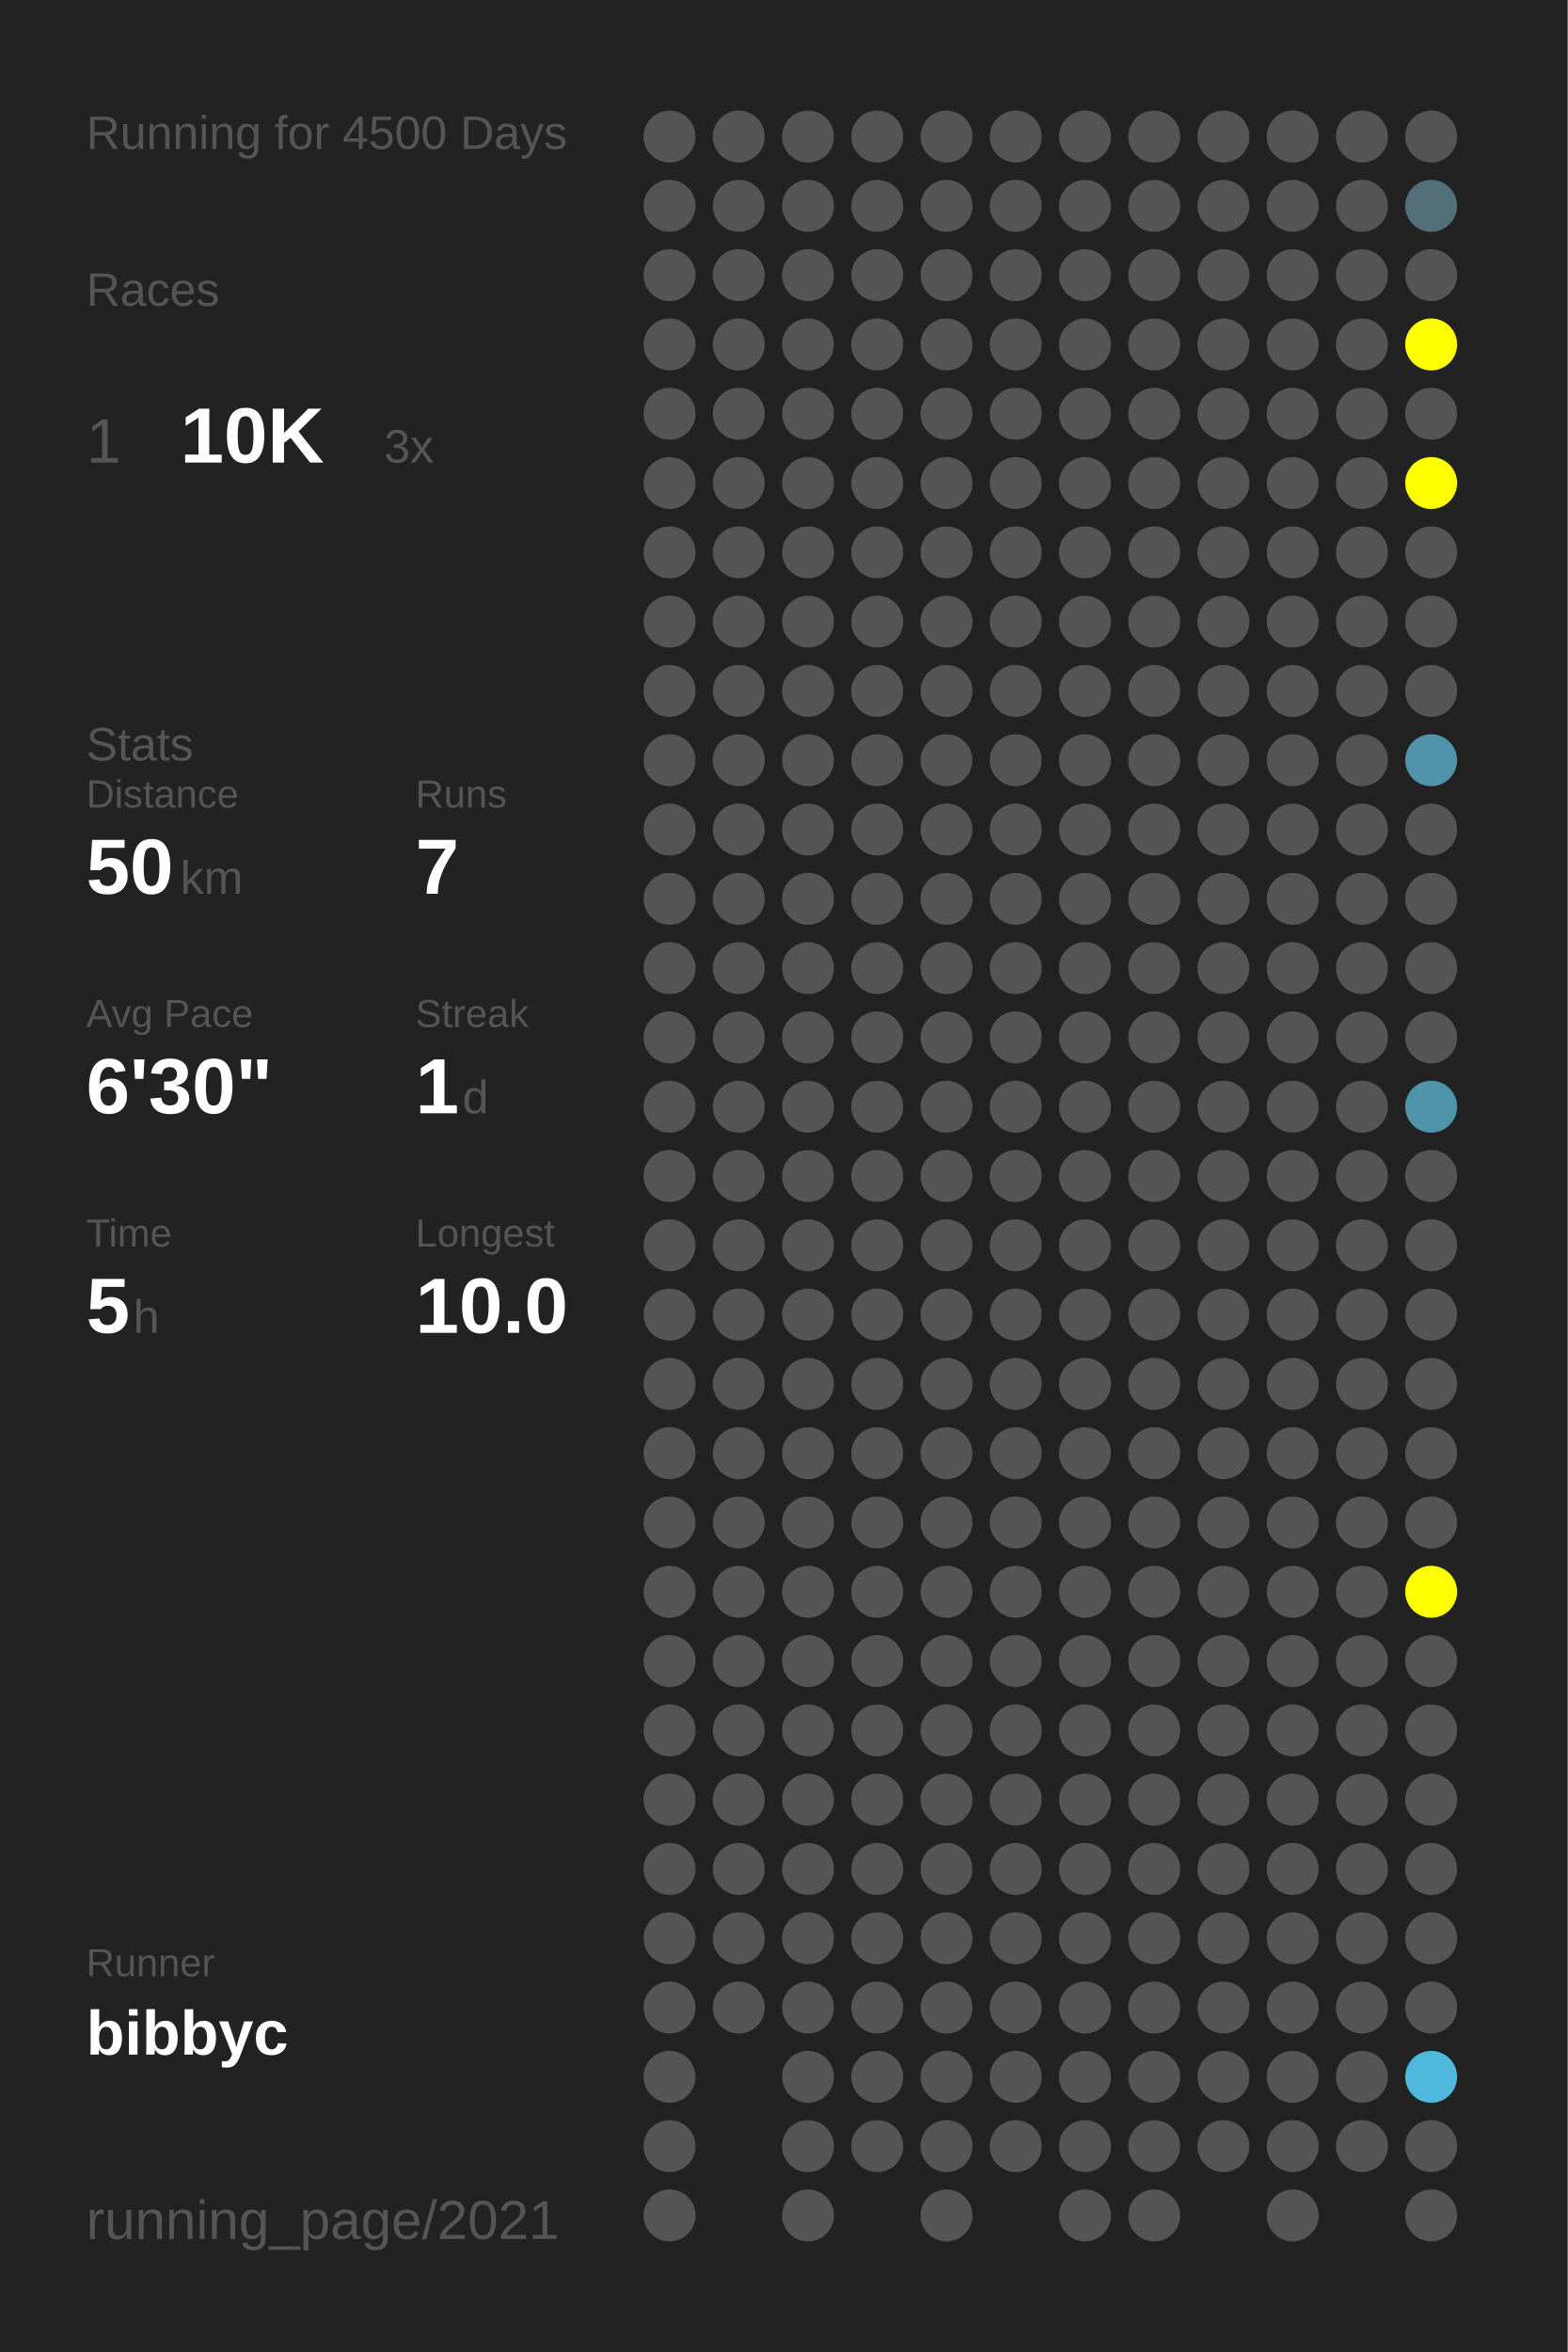
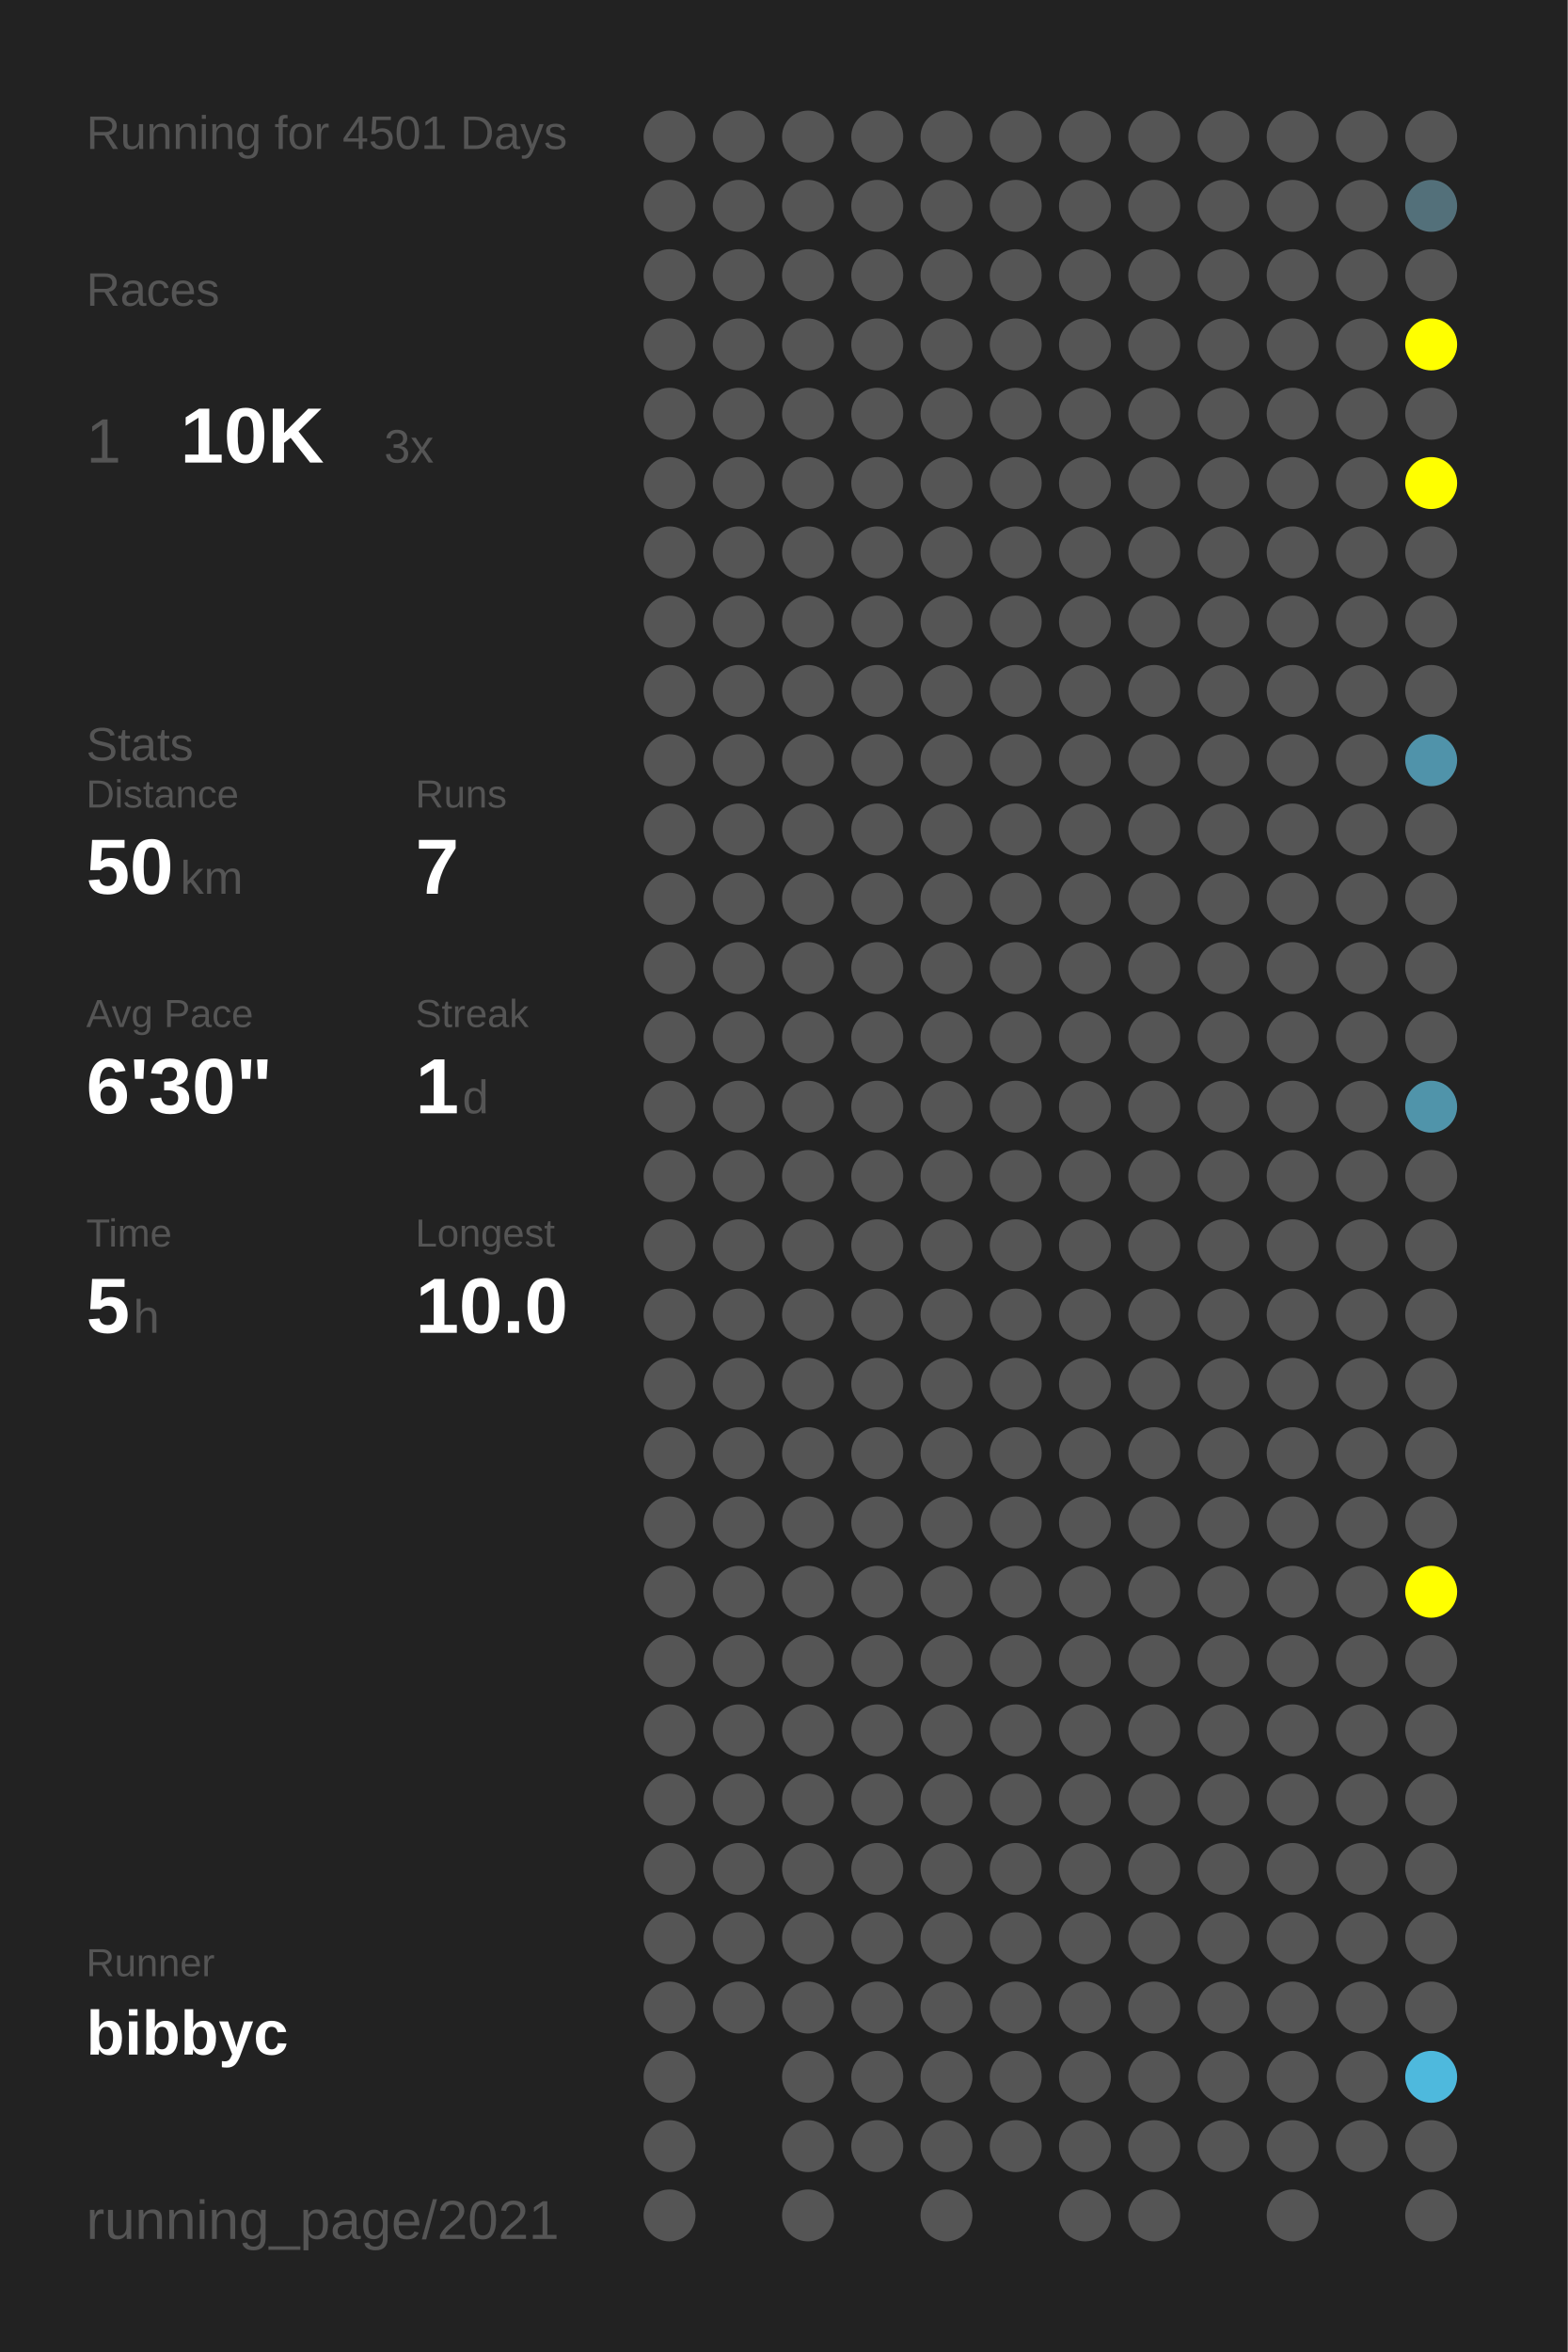
<svg xmlns="http://www.w3.org/2000/svg" baseProfile="full" height="300mm" version="1.1" viewBox="0,0,200,300" width="200mm">
  <defs />
  <rect fill="#222222" height="300" width="200" x="0" y="0" />
-   <text fill="#555555" style="font-size:6px; font-family:Arial;" x="11" y="19">Running for 4500 Days</text>
+   <text fill="#555555" style="font-size:6px; font-family:Arial;" x="11" y="19">Running for 4501 Days</text>
  <text fill="#555555" style="font-size:6px; font-family:Arial;" x="11" y="39">Races</text>
  <text fill="#555555" style="font-size:8px; font-family:Arial;" x="11" y="59">1</text>
  <text fill="#FFFFFF" style="font-size:10px; font-family:Arial; font-weight:bold;" x="23" y="59">10K</text>
  <text fill="#555555" style="font-size:6px; font-family:Arial;" x="49" y="59">3x</text>
  <text fill="#555555" style="font-size:6px; font-family:Arial;" x="11" y="97">Stats</text>
  <text fill="#555555" style="font-size:5px; font-family:Arial;" x="11" y="103">Distance</text>
  <text fill="#FFFFFF" style="font-size:10px; font-family:Arial; font-weight:bold;" x="11" y="114">50</text>
  <text fill="#555555" style="font-size:6px; font-family:Arial;" x="23" y="114">km</text>
  <text fill="#555555" style="font-size:5px; font-family:Arial;" x="53" y="103">Runs</text>
  <text fill="#FFFFFF" style="font-size:10px; font-family:Arial; font-weight:bold;" x="53" y="114">7</text>
  <text fill="#555555" style="font-size:5px; font-family:Arial;" x="11" y="131">Avg Pace</text>
  <text fill="#FFFFFF" style="font-size:10px; font-family:Arial; font-weight:bold;" x="11" y="142">6'30"</text>
  <text fill="#555555" style="font-size:5px; font-family:Arial;" x="53" y="131">Streak</text>
  <text fill="#FFFFFF" style="font-size:10px; font-family:Arial; font-weight:bold;" x="53" y="142">1</text>
  <text fill="#555555" style="font-size:6px; font-family:Arial;" x="59" y="142">d</text>
  <text fill="#555555" style="font-size:5px; font-family:Arial;" x="11" y="159">Time</text>
  <text fill="#FFFFFF" style="font-size:10px; font-family:Arial; font-weight:bold;" x="11" y="170">5</text>
  <text fill="#555555" style="font-size:6px; font-family:Arial;" x="17" y="170">h</text>
  <text fill="#555555" style="font-size:5px; font-family:Arial;" x="53" y="159">Longest</text>
  <text fill="#FFFFFF" style="font-size:10px; font-family:Arial; font-weight:bold;" x="53" y="170">10.0</text>
  <text fill="#555555" style="font-size:5px; font-family:Arial;" x="11" y="252.065">Runner</text>
  <text fill="#FFFFFF" style="font-size:8px; font-family:Arial; font-weight:bold;" x="11" y="262.065">bibbyc</text>
  <text fill="#555555" style="font-size:7px; font-family:Arial;" x="11" y="285.581">running_page/2021</text>
  <circle cx="85.417" cy="17.419" fill="#555555" r="3.312" />
  <circle cx="85.417" cy="26.258" fill="#555555" r="3.312" />
  <circle cx="85.417" cy="35.097" fill="#555555" r="3.312" />
  <circle cx="85.417" cy="43.935" fill="#555555" r="3.312" />
  <circle cx="85.417" cy="52.774" fill="#555555" r="3.312" />
  <circle cx="85.417" cy="61.613" fill="#555555" r="3.312" />
  <circle cx="85.417" cy="70.452" fill="#555555" r="3.312" />
  <circle cx="85.417" cy="79.29" fill="#555555" r="3.312" />
  <circle cx="85.417" cy="88.129" fill="#555555" r="3.312" />
  <circle cx="85.417" cy="96.968" fill="#555555" r="3.312" />
  <circle cx="85.417" cy="105.806" fill="#555555" r="3.312" />
  <circle cx="85.417" cy="114.645" fill="#555555" r="3.312" />
  <circle cx="85.417" cy="123.484" fill="#555555" r="3.312" />
  <circle cx="85.417" cy="132.323" fill="#555555" r="3.312" />
  <circle cx="85.417" cy="141.161" fill="#555555" r="3.312" />
  <circle cx="85.417" cy="150" fill="#555555" r="3.312" />
  <circle cx="85.417" cy="158.839" fill="#555555" r="3.312" />
  <circle cx="85.417" cy="167.677" fill="#555555" r="3.312" />
  <circle cx="85.417" cy="176.516" fill="#555555" r="3.312" />
  <circle cx="85.417" cy="185.355" fill="#555555" r="3.312" />
  <circle cx="85.417" cy="194.194" fill="#555555" r="3.312" />
  <circle cx="85.417" cy="203.032" fill="#555555" r="3.312" />
  <circle cx="85.417" cy="211.871" fill="#555555" r="3.312" />
  <circle cx="85.417" cy="220.71" fill="#555555" r="3.312" />
  <circle cx="85.417" cy="229.548" fill="#555555" r="3.312" />
  <circle cx="85.417" cy="238.387" fill="#555555" r="3.312" />
  <circle cx="85.417" cy="247.226" fill="#555555" r="3.312" />
  <circle cx="85.417" cy="256.065" fill="#555555" r="3.312" />
  <circle cx="85.417" cy="264.903" fill="#555555" r="3.312" />
  <circle cx="85.417" cy="273.742" fill="#555555" r="3.312" />
  <circle cx="85.417" cy="282.581" fill="#555555" r="3.312" />
  <circle cx="94.25" cy="17.419" fill="#555555" r="3.312" />
  <circle cx="94.25" cy="26.258" fill="#555555" r="3.312" />
  <circle cx="94.25" cy="35.097" fill="#555555" r="3.312" />
  <circle cx="94.25" cy="43.935" fill="#555555" r="3.312" />
  <circle cx="94.25" cy="52.774" fill="#555555" r="3.312" />
  <circle cx="94.25" cy="61.613" fill="#555555" r="3.312" />
  <circle cx="94.25" cy="70.452" fill="#555555" r="3.312" />
  <circle cx="94.25" cy="79.29" fill="#555555" r="3.312" />
  <circle cx="94.25" cy="88.129" fill="#555555" r="3.312" />
  <circle cx="94.25" cy="96.968" fill="#555555" r="3.312" />
  <circle cx="94.25" cy="105.806" fill="#555555" r="3.312" />
  <circle cx="94.25" cy="114.645" fill="#555555" r="3.312" />
  <circle cx="94.25" cy="123.484" fill="#555555" r="3.312" />
  <circle cx="94.25" cy="132.323" fill="#555555" r="3.312" />
  <circle cx="94.25" cy="141.161" fill="#555555" r="3.312" />
  <circle cx="94.25" cy="150" fill="#555555" r="3.312" />
  <circle cx="94.25" cy="158.839" fill="#555555" r="3.312" />
  <circle cx="94.25" cy="167.677" fill="#555555" r="3.312" />
  <circle cx="94.25" cy="176.516" fill="#555555" r="3.312" />
  <circle cx="94.25" cy="185.355" fill="#555555" r="3.312" />
  <circle cx="94.25" cy="194.194" fill="#555555" r="3.312" />
  <circle cx="94.25" cy="203.032" fill="#555555" r="3.312" />
  <circle cx="94.25" cy="211.871" fill="#555555" r="3.312" />
  <circle cx="94.25" cy="220.71" fill="#555555" r="3.312" />
  <circle cx="94.25" cy="229.548" fill="#555555" r="3.312" />
  <circle cx="94.25" cy="238.387" fill="#555555" r="3.312" />
  <circle cx="94.25" cy="247.226" fill="#555555" r="3.312" />
  <circle cx="94.25" cy="256.065" fill="#555555" r="3.312" />
  <circle cx="103.083" cy="17.419" fill="#555555" r="3.312" />
  <circle cx="103.083" cy="26.258" fill="#555555" r="3.312" />
  <circle cx="103.083" cy="35.097" fill="#555555" r="3.312" />
  <circle cx="103.083" cy="43.935" fill="#555555" r="3.312" />
  <circle cx="103.083" cy="52.774" fill="#555555" r="3.312" />
  <circle cx="103.083" cy="61.613" fill="#555555" r="3.312" />
  <circle cx="103.083" cy="70.452" fill="#555555" r="3.312" />
  <circle cx="103.083" cy="79.29" fill="#555555" r="3.312" />
  <circle cx="103.083" cy="88.129" fill="#555555" r="3.312" />
  <circle cx="103.083" cy="96.968" fill="#555555" r="3.312" />
  <circle cx="103.083" cy="105.806" fill="#555555" r="3.312" />
  <circle cx="103.083" cy="114.645" fill="#555555" r="3.312" />
  <circle cx="103.083" cy="123.484" fill="#555555" r="3.312" />
  <circle cx="103.083" cy="132.323" fill="#555555" r="3.312" />
  <circle cx="103.083" cy="141.161" fill="#555555" r="3.312" />
  <circle cx="103.083" cy="150" fill="#555555" r="3.312" />
  <circle cx="103.083" cy="158.839" fill="#555555" r="3.312" />
  <circle cx="103.083" cy="167.677" fill="#555555" r="3.312" />
  <circle cx="103.083" cy="176.516" fill="#555555" r="3.312" />
  <circle cx="103.083" cy="185.355" fill="#555555" r="3.312" />
  <circle cx="103.083" cy="194.194" fill="#555555" r="3.312" />
  <circle cx="103.083" cy="203.032" fill="#555555" r="3.312" />
  <circle cx="103.083" cy="211.871" fill="#555555" r="3.312" />
  <circle cx="103.083" cy="220.71" fill="#555555" r="3.312" />
  <circle cx="103.083" cy="229.548" fill="#555555" r="3.312" />
  <circle cx="103.083" cy="238.387" fill="#555555" r="3.312" />
  <circle cx="103.083" cy="247.226" fill="#555555" r="3.312" />
  <circle cx="103.083" cy="256.065" fill="#555555" r="3.312" />
  <circle cx="103.083" cy="264.903" fill="#555555" r="3.312" />
  <circle cx="103.083" cy="273.742" fill="#555555" r="3.312" />
  <circle cx="103.083" cy="282.581" fill="#555555" r="3.312" />
  <circle cx="111.917" cy="17.419" fill="#555555" r="3.312" />
  <circle cx="111.917" cy="26.258" fill="#555555" r="3.312" />
  <circle cx="111.917" cy="35.097" fill="#555555" r="3.312" />
  <circle cx="111.917" cy="43.935" fill="#555555" r="3.312" />
  <circle cx="111.917" cy="52.774" fill="#555555" r="3.312" />
  <circle cx="111.917" cy="61.613" fill="#555555" r="3.312" />
  <circle cx="111.917" cy="70.452" fill="#555555" r="3.312" />
  <circle cx="111.917" cy="79.29" fill="#555555" r="3.312" />
  <circle cx="111.917" cy="88.129" fill="#555555" r="3.312" />
  <circle cx="111.917" cy="96.968" fill="#555555" r="3.312" />
  <circle cx="111.917" cy="105.806" fill="#555555" r="3.312" />
  <circle cx="111.917" cy="114.645" fill="#555555" r="3.312" />
  <circle cx="111.917" cy="123.484" fill="#555555" r="3.312" />
  <circle cx="111.917" cy="132.323" fill="#555555" r="3.312" />
  <circle cx="111.917" cy="141.161" fill="#555555" r="3.312" />
  <circle cx="111.917" cy="150" fill="#555555" r="3.312" />
  <circle cx="111.917" cy="158.839" fill="#555555" r="3.312" />
  <circle cx="111.917" cy="167.677" fill="#555555" r="3.312" />
  <circle cx="111.917" cy="176.516" fill="#555555" r="3.312" />
  <circle cx="111.917" cy="185.355" fill="#555555" r="3.312" />
  <circle cx="111.917" cy="194.194" fill="#555555" r="3.312" />
  <circle cx="111.917" cy="203.032" fill="#555555" r="3.312" />
  <circle cx="111.917" cy="211.871" fill="#555555" r="3.312" />
  <circle cx="111.917" cy="220.71" fill="#555555" r="3.312" />
  <circle cx="111.917" cy="229.548" fill="#555555" r="3.312" />
  <circle cx="111.917" cy="238.387" fill="#555555" r="3.312" />
  <circle cx="111.917" cy="247.226" fill="#555555" r="3.312" />
  <circle cx="111.917" cy="256.065" fill="#555555" r="3.312" />
  <circle cx="111.917" cy="264.903" fill="#555555" r="3.312" />
  <circle cx="111.917" cy="273.742" fill="#555555" r="3.312" />
  <circle cx="120.75" cy="17.419" fill="#555555" r="3.312" />
  <circle cx="120.75" cy="26.258" fill="#555555" r="3.312" />
  <circle cx="120.75" cy="35.097" fill="#555555" r="3.312" />
  <circle cx="120.75" cy="43.935" fill="#555555" r="3.312" />
  <circle cx="120.75" cy="52.774" fill="#555555" r="3.312" />
  <circle cx="120.75" cy="61.613" fill="#555555" r="3.312" />
  <circle cx="120.75" cy="70.452" fill="#555555" r="3.312" />
  <circle cx="120.75" cy="79.29" fill="#555555" r="3.312" />
  <circle cx="120.75" cy="88.129" fill="#555555" r="3.312" />
  <circle cx="120.75" cy="96.968" fill="#555555" r="3.312" />
  <circle cx="120.75" cy="105.806" fill="#555555" r="3.312" />
  <circle cx="120.75" cy="114.645" fill="#555555" r="3.312" />
  <circle cx="120.75" cy="123.484" fill="#555555" r="3.312" />
  <circle cx="120.75" cy="132.323" fill="#555555" r="3.312" />
  <circle cx="120.75" cy="141.161" fill="#555555" r="3.312" />
  <circle cx="120.75" cy="150" fill="#555555" r="3.312" />
  <circle cx="120.75" cy="158.839" fill="#555555" r="3.312" />
  <circle cx="120.75" cy="167.677" fill="#555555" r="3.312" />
  <circle cx="120.75" cy="176.516" fill="#555555" r="3.312" />
  <circle cx="120.75" cy="185.355" fill="#555555" r="3.312" />
  <circle cx="120.75" cy="194.194" fill="#555555" r="3.312" />
  <circle cx="120.75" cy="203.032" fill="#555555" r="3.312" />
  <circle cx="120.75" cy="211.871" fill="#555555" r="3.312" />
  <circle cx="120.75" cy="220.71" fill="#555555" r="3.312" />
  <circle cx="120.75" cy="229.548" fill="#555555" r="3.312" />
  <circle cx="120.75" cy="238.387" fill="#555555" r="3.312" />
  <circle cx="120.75" cy="247.226" fill="#555555" r="3.312" />
  <circle cx="120.75" cy="256.065" fill="#555555" r="3.312" />
  <circle cx="120.75" cy="264.903" fill="#555555" r="3.312" />
  <circle cx="120.75" cy="273.742" fill="#555555" r="3.312" />
  <circle cx="120.75" cy="282.581" fill="#555555" r="3.312" />
  <circle cx="129.583" cy="17.419" fill="#555555" r="3.312" />
  <circle cx="129.583" cy="26.258" fill="#555555" r="3.312" />
  <circle cx="129.583" cy="35.097" fill="#555555" r="3.312" />
  <circle cx="129.583" cy="43.935" fill="#555555" r="3.312" />
  <circle cx="129.583" cy="52.774" fill="#555555" r="3.312" />
  <circle cx="129.583" cy="61.613" fill="#555555" r="3.312" />
  <circle cx="129.583" cy="70.452" fill="#555555" r="3.312" />
  <circle cx="129.583" cy="79.29" fill="#555555" r="3.312" />
  <circle cx="129.583" cy="88.129" fill="#555555" r="3.312" />
  <circle cx="129.583" cy="96.968" fill="#555555" r="3.312" />
  <circle cx="129.583" cy="105.806" fill="#555555" r="3.312" />
  <circle cx="129.583" cy="114.645" fill="#555555" r="3.312" />
  <circle cx="129.583" cy="123.484" fill="#555555" r="3.312" />
  <circle cx="129.583" cy="132.323" fill="#555555" r="3.312" />
  <circle cx="129.583" cy="141.161" fill="#555555" r="3.312" />
  <circle cx="129.583" cy="150" fill="#555555" r="3.312" />
  <circle cx="129.583" cy="158.839" fill="#555555" r="3.312" />
  <circle cx="129.583" cy="167.677" fill="#555555" r="3.312" />
  <circle cx="129.583" cy="176.516" fill="#555555" r="3.312" />
  <circle cx="129.583" cy="185.355" fill="#555555" r="3.312" />
  <circle cx="129.583" cy="194.194" fill="#555555" r="3.312" />
  <circle cx="129.583" cy="203.032" fill="#555555" r="3.312" />
  <circle cx="129.583" cy="211.871" fill="#555555" r="3.312" />
  <circle cx="129.583" cy="220.71" fill="#555555" r="3.312" />
  <circle cx="129.583" cy="229.548" fill="#555555" r="3.312" />
  <circle cx="129.583" cy="238.387" fill="#555555" r="3.312" />
  <circle cx="129.583" cy="247.226" fill="#555555" r="3.312" />
  <circle cx="129.583" cy="256.065" fill="#555555" r="3.312" />
  <circle cx="129.583" cy="264.903" fill="#555555" r="3.312" />
  <circle cx="129.583" cy="273.742" fill="#555555" r="3.312" />
  <circle cx="138.417" cy="17.419" fill="#555555" r="3.312" />
  <circle cx="138.417" cy="26.258" fill="#555555" r="3.312" />
  <circle cx="138.417" cy="35.097" fill="#555555" r="3.312" />
  <circle cx="138.417" cy="43.935" fill="#555555" r="3.312" />
  <circle cx="138.417" cy="52.774" fill="#555555" r="3.312" />
  <circle cx="138.417" cy="61.613" fill="#555555" r="3.312" />
  <circle cx="138.417" cy="70.452" fill="#555555" r="3.312" />
  <circle cx="138.417" cy="79.29" fill="#555555" r="3.312" />
  <circle cx="138.417" cy="88.129" fill="#555555" r="3.312" />
  <circle cx="138.417" cy="96.968" fill="#555555" r="3.312" />
  <circle cx="138.417" cy="105.806" fill="#555555" r="3.312" />
  <circle cx="138.417" cy="114.645" fill="#555555" r="3.312" />
  <circle cx="138.417" cy="123.484" fill="#555555" r="3.312" />
  <circle cx="138.417" cy="132.323" fill="#555555" r="3.312" />
  <circle cx="138.417" cy="141.161" fill="#555555" r="3.312" />
  <circle cx="138.417" cy="150" fill="#555555" r="3.312" />
  <circle cx="138.417" cy="158.839" fill="#555555" r="3.312" />
  <circle cx="138.417" cy="167.677" fill="#555555" r="3.312" />
  <circle cx="138.417" cy="176.516" fill="#555555" r="3.312" />
  <circle cx="138.417" cy="185.355" fill="#555555" r="3.312" />
  <circle cx="138.417" cy="194.194" fill="#555555" r="3.312" />
  <circle cx="138.417" cy="203.032" fill="#555555" r="3.312" />
  <circle cx="138.417" cy="211.871" fill="#555555" r="3.312" />
  <circle cx="138.417" cy="220.71" fill="#555555" r="3.312" />
  <circle cx="138.417" cy="229.548" fill="#555555" r="3.312" />
  <circle cx="138.417" cy="238.387" fill="#555555" r="3.312" />
  <circle cx="138.417" cy="247.226" fill="#555555" r="3.312" />
  <circle cx="138.417" cy="256.065" fill="#555555" r="3.312" />
  <circle cx="138.417" cy="264.903" fill="#555555" r="3.312" />
  <circle cx="138.417" cy="273.742" fill="#555555" r="3.312" />
  <circle cx="138.417" cy="282.581" fill="#555555" r="3.312" />
  <circle cx="147.25" cy="17.419" fill="#555555" r="3.312" />
  <circle cx="147.25" cy="26.258" fill="#555555" r="3.312" />
  <circle cx="147.25" cy="35.097" fill="#555555" r="3.312" />
  <circle cx="147.25" cy="43.935" fill="#555555" r="3.312" />
  <circle cx="147.25" cy="52.774" fill="#555555" r="3.312" />
  <circle cx="147.25" cy="61.613" fill="#555555" r="3.312" />
  <circle cx="147.25" cy="70.452" fill="#555555" r="3.312" />
  <circle cx="147.25" cy="79.29" fill="#555555" r="3.312" />
  <circle cx="147.25" cy="88.129" fill="#555555" r="3.312" />
  <circle cx="147.25" cy="96.968" fill="#555555" r="3.312" />
  <circle cx="147.25" cy="105.806" fill="#555555" r="3.312" />
  <circle cx="147.25" cy="114.645" fill="#555555" r="3.312" />
  <circle cx="147.25" cy="123.484" fill="#555555" r="3.312" />
  <circle cx="147.25" cy="132.323" fill="#555555" r="3.312" />
  <circle cx="147.25" cy="141.161" fill="#555555" r="3.312" />
  <circle cx="147.25" cy="150" fill="#555555" r="3.312" />
  <circle cx="147.25" cy="158.839" fill="#555555" r="3.312" />
  <circle cx="147.25" cy="167.677" fill="#555555" r="3.312" />
  <circle cx="147.25" cy="176.516" fill="#555555" r="3.312" />
  <circle cx="147.25" cy="185.355" fill="#555555" r="3.312" />
  <circle cx="147.25" cy="194.194" fill="#555555" r="3.312" />
  <circle cx="147.25" cy="203.032" fill="#555555" r="3.312" />
  <circle cx="147.25" cy="211.871" fill="#555555" r="3.312" />
  <circle cx="147.25" cy="220.71" fill="#555555" r="3.312" />
  <circle cx="147.25" cy="229.548" fill="#555555" r="3.312" />
  <circle cx="147.25" cy="238.387" fill="#555555" r="3.312" />
  <circle cx="147.25" cy="247.226" fill="#555555" r="3.312" />
  <circle cx="147.25" cy="256.065" fill="#555555" r="3.312" />
  <circle cx="147.25" cy="264.903" fill="#555555" r="3.312" />
  <circle cx="147.25" cy="273.742" fill="#555555" r="3.312" />
  <circle cx="147.25" cy="282.581" fill="#555555" r="3.312" />
  <circle cx="156.083" cy="17.419" fill="#555555" r="3.312" />
  <circle cx="156.083" cy="26.258" fill="#555555" r="3.312" />
  <circle cx="156.083" cy="35.097" fill="#555555" r="3.312" />
  <circle cx="156.083" cy="43.935" fill="#555555" r="3.312" />
  <circle cx="156.083" cy="52.774" fill="#555555" r="3.312" />
  <circle cx="156.083" cy="61.613" fill="#555555" r="3.312" />
  <circle cx="156.083" cy="70.452" fill="#555555" r="3.312" />
  <circle cx="156.083" cy="79.29" fill="#555555" r="3.312" />
  <circle cx="156.083" cy="88.129" fill="#555555" r="3.312" />
  <circle cx="156.083" cy="96.968" fill="#555555" r="3.312" />
  <circle cx="156.083" cy="105.806" fill="#555555" r="3.312" />
  <circle cx="156.083" cy="114.645" fill="#555555" r="3.312" />
  <circle cx="156.083" cy="123.484" fill="#555555" r="3.312" />
  <circle cx="156.083" cy="132.323" fill="#555555" r="3.312" />
  <circle cx="156.083" cy="141.161" fill="#555555" r="3.312" />
  <circle cx="156.083" cy="150" fill="#555555" r="3.312" />
  <circle cx="156.083" cy="158.839" fill="#555555" r="3.312" />
  <circle cx="156.083" cy="167.677" fill="#555555" r="3.312" />
  <circle cx="156.083" cy="176.516" fill="#555555" r="3.312" />
  <circle cx="156.083" cy="185.355" fill="#555555" r="3.312" />
  <circle cx="156.083" cy="194.194" fill="#555555" r="3.312" />
  <circle cx="156.083" cy="203.032" fill="#555555" r="3.312" />
  <circle cx="156.083" cy="211.871" fill="#555555" r="3.312" />
  <circle cx="156.083" cy="220.71" fill="#555555" r="3.312" />
  <circle cx="156.083" cy="229.548" fill="#555555" r="3.312" />
  <circle cx="156.083" cy="238.387" fill="#555555" r="3.312" />
  <circle cx="156.083" cy="247.226" fill="#555555" r="3.312" />
  <circle cx="156.083" cy="256.065" fill="#555555" r="3.312" />
  <circle cx="156.083" cy="264.903" fill="#555555" r="3.312" />
  <circle cx="156.083" cy="273.742" fill="#555555" r="3.312" />
  <circle cx="164.917" cy="17.419" fill="#555555" r="3.312" />
  <circle cx="164.917" cy="26.258" fill="#555555" r="3.312" />
  <circle cx="164.917" cy="35.097" fill="#555555" r="3.312" />
  <circle cx="164.917" cy="43.935" fill="#555555" r="3.312" />
  <circle cx="164.917" cy="52.774" fill="#555555" r="3.312" />
  <circle cx="164.917" cy="61.613" fill="#555555" r="3.312" />
  <circle cx="164.917" cy="70.452" fill="#555555" r="3.312" />
  <circle cx="164.917" cy="79.29" fill="#555555" r="3.312" />
  <circle cx="164.917" cy="88.129" fill="#555555" r="3.312" />
  <circle cx="164.917" cy="96.968" fill="#555555" r="3.312" />
  <circle cx="164.917" cy="105.806" fill="#555555" r="3.312" />
  <circle cx="164.917" cy="114.645" fill="#555555" r="3.312" />
  <circle cx="164.917" cy="123.484" fill="#555555" r="3.312" />
  <circle cx="164.917" cy="132.323" fill="#555555" r="3.312" />
  <circle cx="164.917" cy="141.161" fill="#555555" r="3.312" />
  <circle cx="164.917" cy="150" fill="#555555" r="3.312" />
  <circle cx="164.917" cy="158.839" fill="#555555" r="3.312" />
  <circle cx="164.917" cy="167.677" fill="#555555" r="3.312" />
  <circle cx="164.917" cy="176.516" fill="#555555" r="3.312" />
  <circle cx="164.917" cy="185.355" fill="#555555" r="3.312" />
  <circle cx="164.917" cy="194.194" fill="#555555" r="3.312" />
  <circle cx="164.917" cy="203.032" fill="#555555" r="3.312" />
  <circle cx="164.917" cy="211.871" fill="#555555" r="3.312" />
  <circle cx="164.917" cy="220.71" fill="#555555" r="3.312" />
  <circle cx="164.917" cy="229.548" fill="#555555" r="3.312" />
  <circle cx="164.917" cy="238.387" fill="#555555" r="3.312" />
  <circle cx="164.917" cy="247.226" fill="#555555" r="3.312" />
  <circle cx="164.917" cy="256.065" fill="#555555" r="3.312" />
  <circle cx="164.917" cy="264.903" fill="#555555" r="3.312" />
  <circle cx="164.917" cy="273.742" fill="#555555" r="3.312" />
  <circle cx="164.917" cy="282.581" fill="#555555" r="3.312" />
  <circle cx="173.75" cy="17.419" fill="#555555" r="3.312" />
  <circle cx="173.75" cy="26.258" fill="#555555" r="3.312" />
  <circle cx="173.75" cy="35.097" fill="#555555" r="3.312" />
  <circle cx="173.75" cy="43.935" fill="#555555" r="3.312" />
  <circle cx="173.75" cy="52.774" fill="#555555" r="3.312" />
  <circle cx="173.75" cy="61.613" fill="#555555" r="3.312" />
  <circle cx="173.75" cy="70.452" fill="#555555" r="3.312" />
  <circle cx="173.75" cy="79.29" fill="#555555" r="3.312" />
  <circle cx="173.75" cy="88.129" fill="#555555" r="3.312" />
  <circle cx="173.75" cy="96.968" fill="#555555" r="3.312" />
  <circle cx="173.75" cy="105.806" fill="#555555" r="3.312" />
  <circle cx="173.75" cy="114.645" fill="#555555" r="3.312" />
  <circle cx="173.75" cy="123.484" fill="#555555" r="3.312" />
  <circle cx="173.75" cy="132.323" fill="#555555" r="3.312" />
  <circle cx="173.75" cy="141.161" fill="#555555" r="3.312" />
  <circle cx="173.75" cy="150" fill="#555555" r="3.312" />
  <circle cx="173.75" cy="158.839" fill="#555555" r="3.312" />
  <circle cx="173.75" cy="167.677" fill="#555555" r="3.312" />
  <circle cx="173.75" cy="176.516" fill="#555555" r="3.312" />
  <circle cx="173.75" cy="185.355" fill="#555555" r="3.312" />
  <circle cx="173.75" cy="194.194" fill="#555555" r="3.312" />
  <circle cx="173.75" cy="203.032" fill="#555555" r="3.312" />
  <circle cx="173.75" cy="211.871" fill="#555555" r="3.312" />
  <circle cx="173.75" cy="220.71" fill="#555555" r="3.312" />
  <circle cx="173.75" cy="229.548" fill="#555555" r="3.312" />
  <circle cx="173.75" cy="238.387" fill="#555555" r="3.312" />
  <circle cx="173.75" cy="247.226" fill="#555555" r="3.312" />
  <circle cx="173.75" cy="256.065" fill="#555555" r="3.312" />
  <circle cx="173.75" cy="264.903" fill="#555555" r="3.312" />
  <circle cx="173.75" cy="273.742" fill="#555555" r="3.312" />
  <circle cx="182.583" cy="17.419" fill="#555555" r="3.312" />
  <circle cx="182.583" cy="26.258" fill="#53707a" r="3.312" />
  <circle cx="182.583" cy="35.097" fill="#555555" r="3.312" />
  <circle cx="182.583" cy="43.935" fill="#FFFF00" r="3.312" />
  <circle cx="182.583" cy="52.774" fill="#555555" r="3.312" />
  <circle cx="182.583" cy="61.613" fill="#FFFF00" r="3.312" />
  <circle cx="182.583" cy="70.452" fill="#555555" r="3.312" />
  <circle cx="182.583" cy="79.29" fill="#555555" r="3.312" />
  <circle cx="182.583" cy="88.129" fill="#555555" r="3.312" />
  <circle cx="182.583" cy="96.968" fill="#5093aa" r="3.312" />
  <circle cx="182.583" cy="105.806" fill="#555555" r="3.312" />
  <circle cx="182.583" cy="114.645" fill="#555555" r="3.312" />
  <circle cx="182.583" cy="123.484" fill="#555555" r="3.312" />
  <circle cx="182.583" cy="132.323" fill="#555555" r="3.312" />
  <circle cx="182.583" cy="141.161" fill="#5094aa" r="3.312" />
  <circle cx="182.583" cy="150" fill="#555555" r="3.312" />
  <circle cx="182.583" cy="158.839" fill="#555555" r="3.312" />
  <circle cx="182.583" cy="167.677" fill="#555555" r="3.312" />
  <circle cx="182.583" cy="176.516" fill="#555555" r="3.312" />
  <circle cx="182.583" cy="185.355" fill="#555555" r="3.312" />
  <circle cx="182.583" cy="194.194" fill="#555555" r="3.312" />
  <circle cx="182.583" cy="203.032" fill="#FFFF00" r="3.312" />
  <circle cx="182.583" cy="211.871" fill="#555555" r="3.312" />
  <circle cx="182.583" cy="220.71" fill="#555555" r="3.312" />
  <circle cx="182.583" cy="229.548" fill="#555555" r="3.312" />
  <circle cx="182.583" cy="238.387" fill="#555555" r="3.312" />
  <circle cx="182.583" cy="247.226" fill="#555555" r="3.312" />
  <circle cx="182.583" cy="256.065" fill="#555555" r="3.312" />
  <circle cx="182.583" cy="264.903" fill="#4eb9dd" r="3.312" />
  <circle cx="182.583" cy="273.742" fill="#555555" r="3.312" />
  <circle cx="182.583" cy="282.581" fill="#555555" r="3.312" />
</svg>
